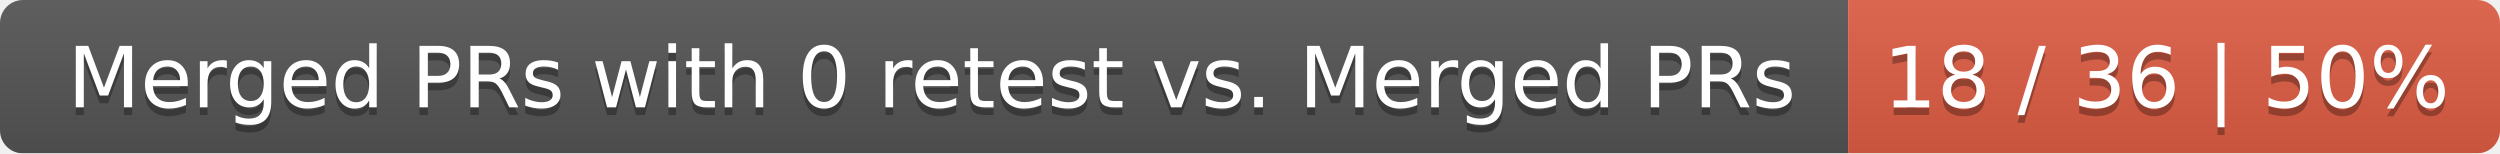
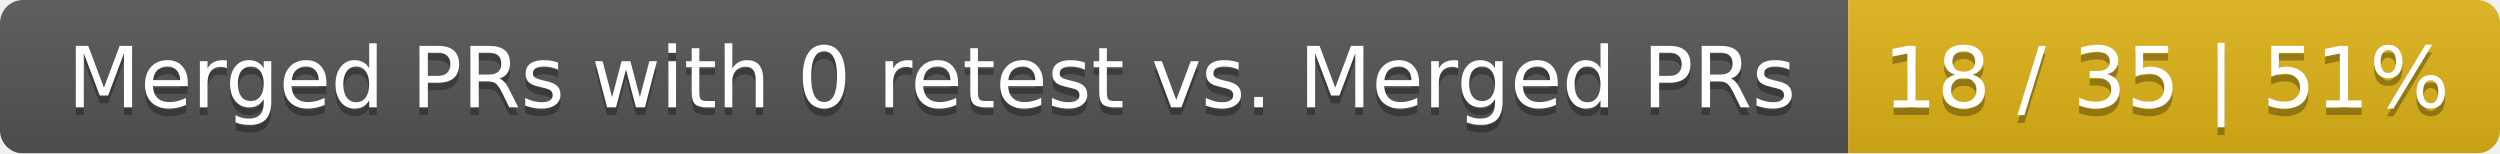
<svg xmlns="http://www.w3.org/2000/svg" width="326" height="20">
  <linearGradient id="smooth" x2="0" y2="100%">
    <stop offset="0" stop-color="#bbb" stop-opacity=".1" />
    <stop offset="1" stop-opacity=".1" />
  </linearGradient>
  <mask id="round">
    <rect width="326" height="20" rx="3" fill="#fff" />
  </mask>
  <g mask="url(#round)">
    <rect width="241" height="20" fill="#555" />
-     <rect x="241" width="85" height="20" fill="#e05d44" />
+     <rect x="241" width="85" height="20" fill="#dfb317" />
    <rect width="326" height="20" fill="url(#smooth)" />
  </g>
  <g fill="#fff" text-anchor="middle" font-family="DejaVu Sans,Verdana,Geneva,sans-serif" font-size="11">
    <text x="121.5" y="15" fill="#010101" fill-opacity=".3">Merged PRs with 0 retest vs. Merged PRs</text>
    <text x="121.5" y="14">Merged PRs with 0 retest vs. Merged PRs</text>
-     <text x="282.5" y="15" fill="#010101" fill-opacity=".3">18 / 36 | 50%</text>
-     <text x="282.5" y="14">18 / 36 | 50%</text>
+     <text x="282.5" y="15" fill="#010101" fill-opacity=".3">18 / 35 | 51%</text>
+     <text x="282.5" y="14">18 / 35 | 51%</text>
  </g>
</svg>
